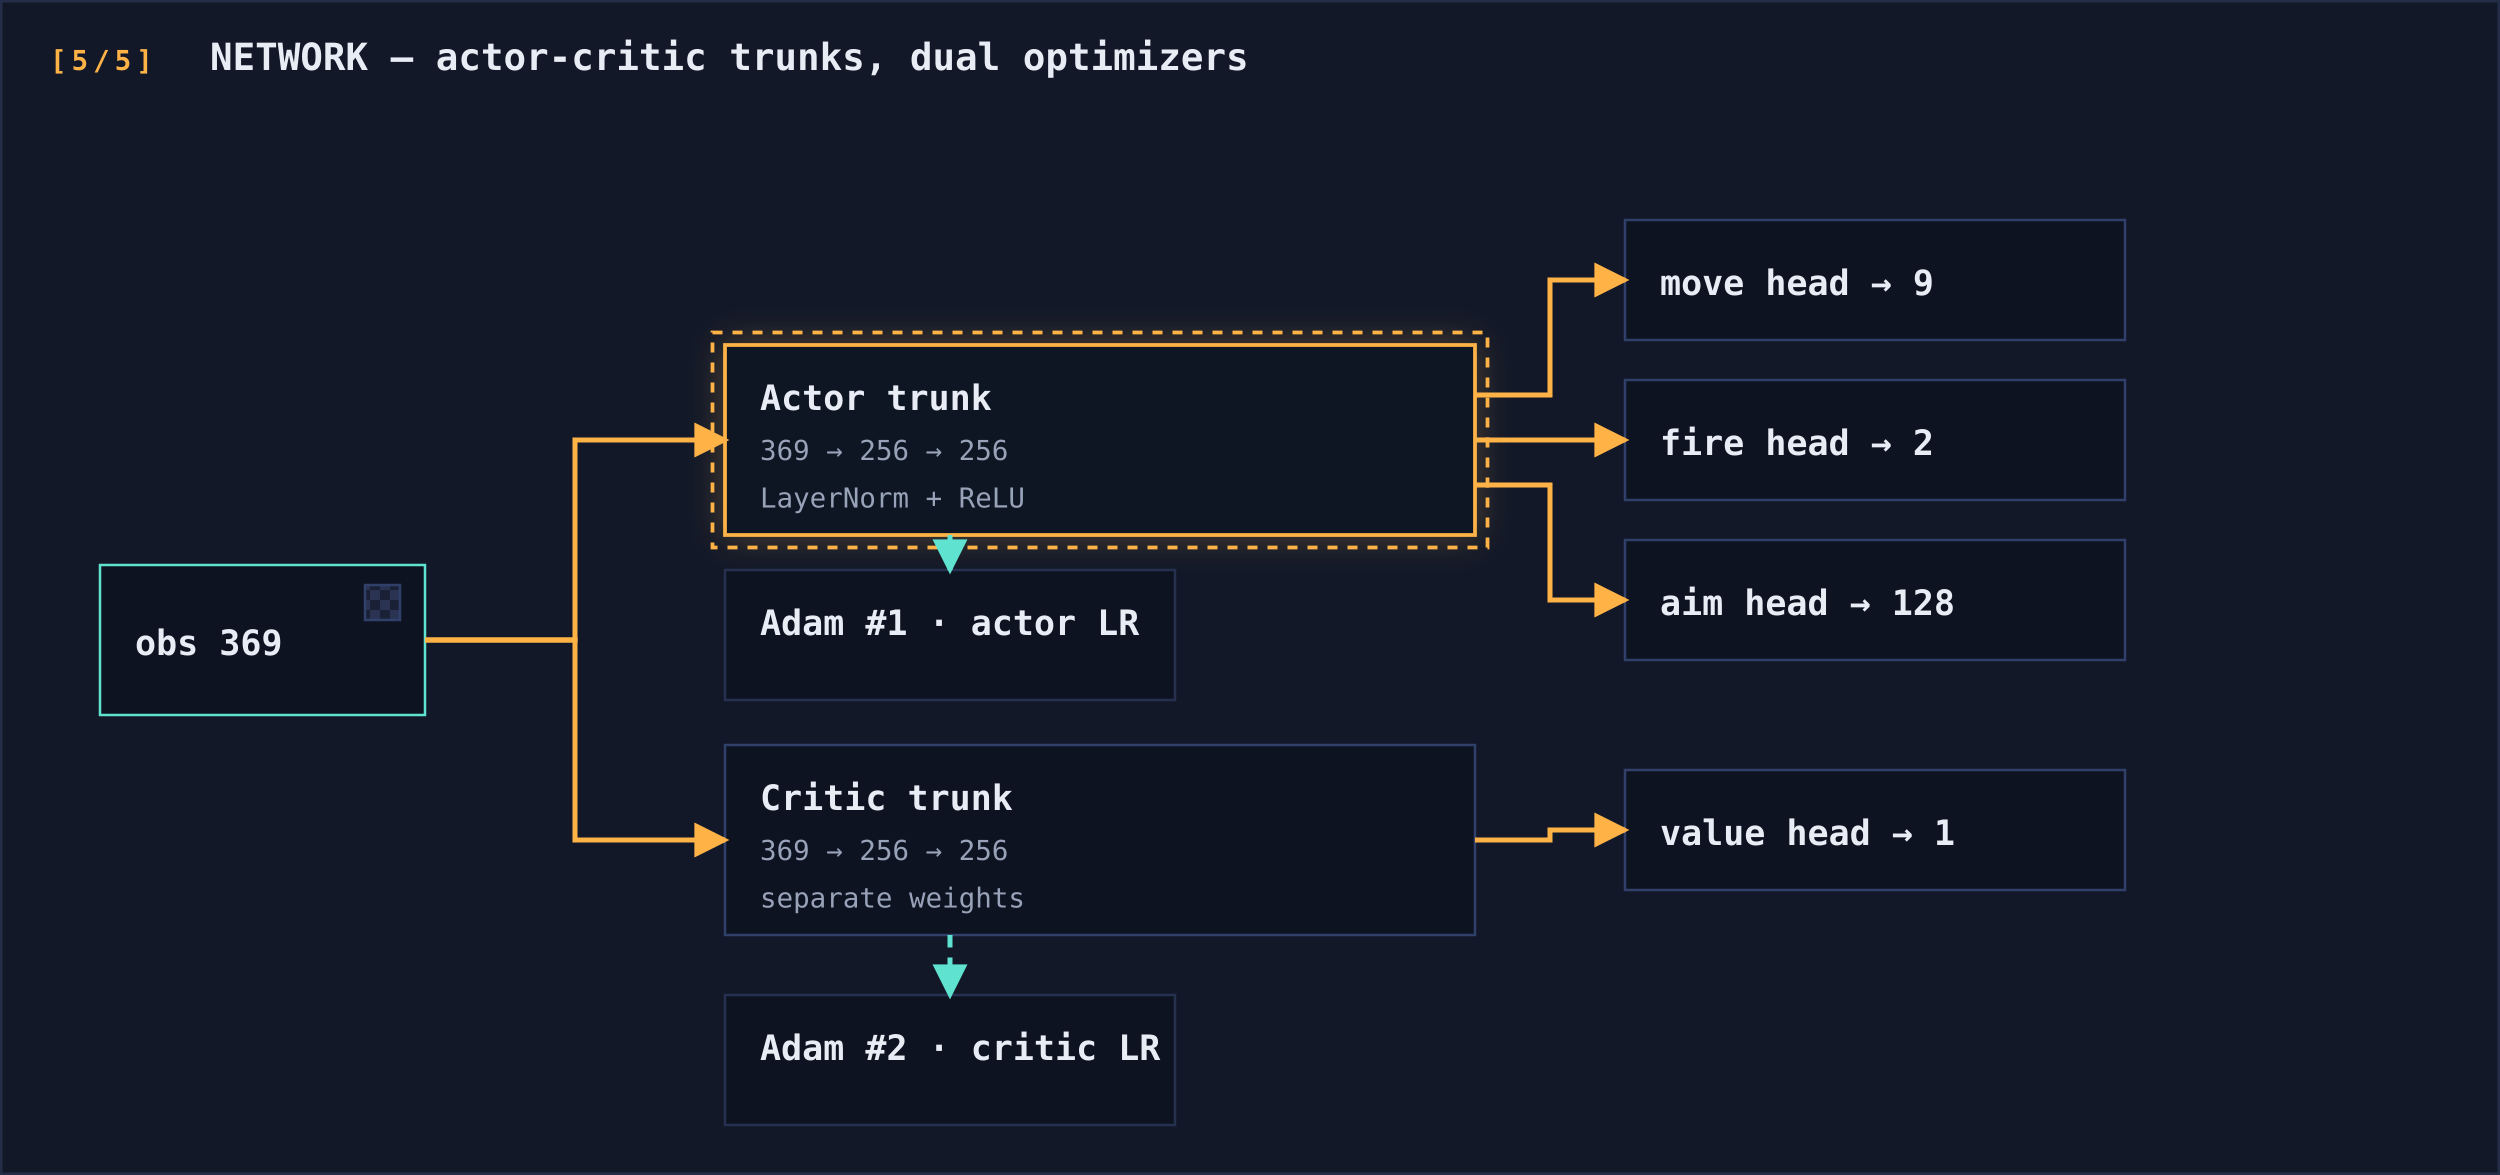
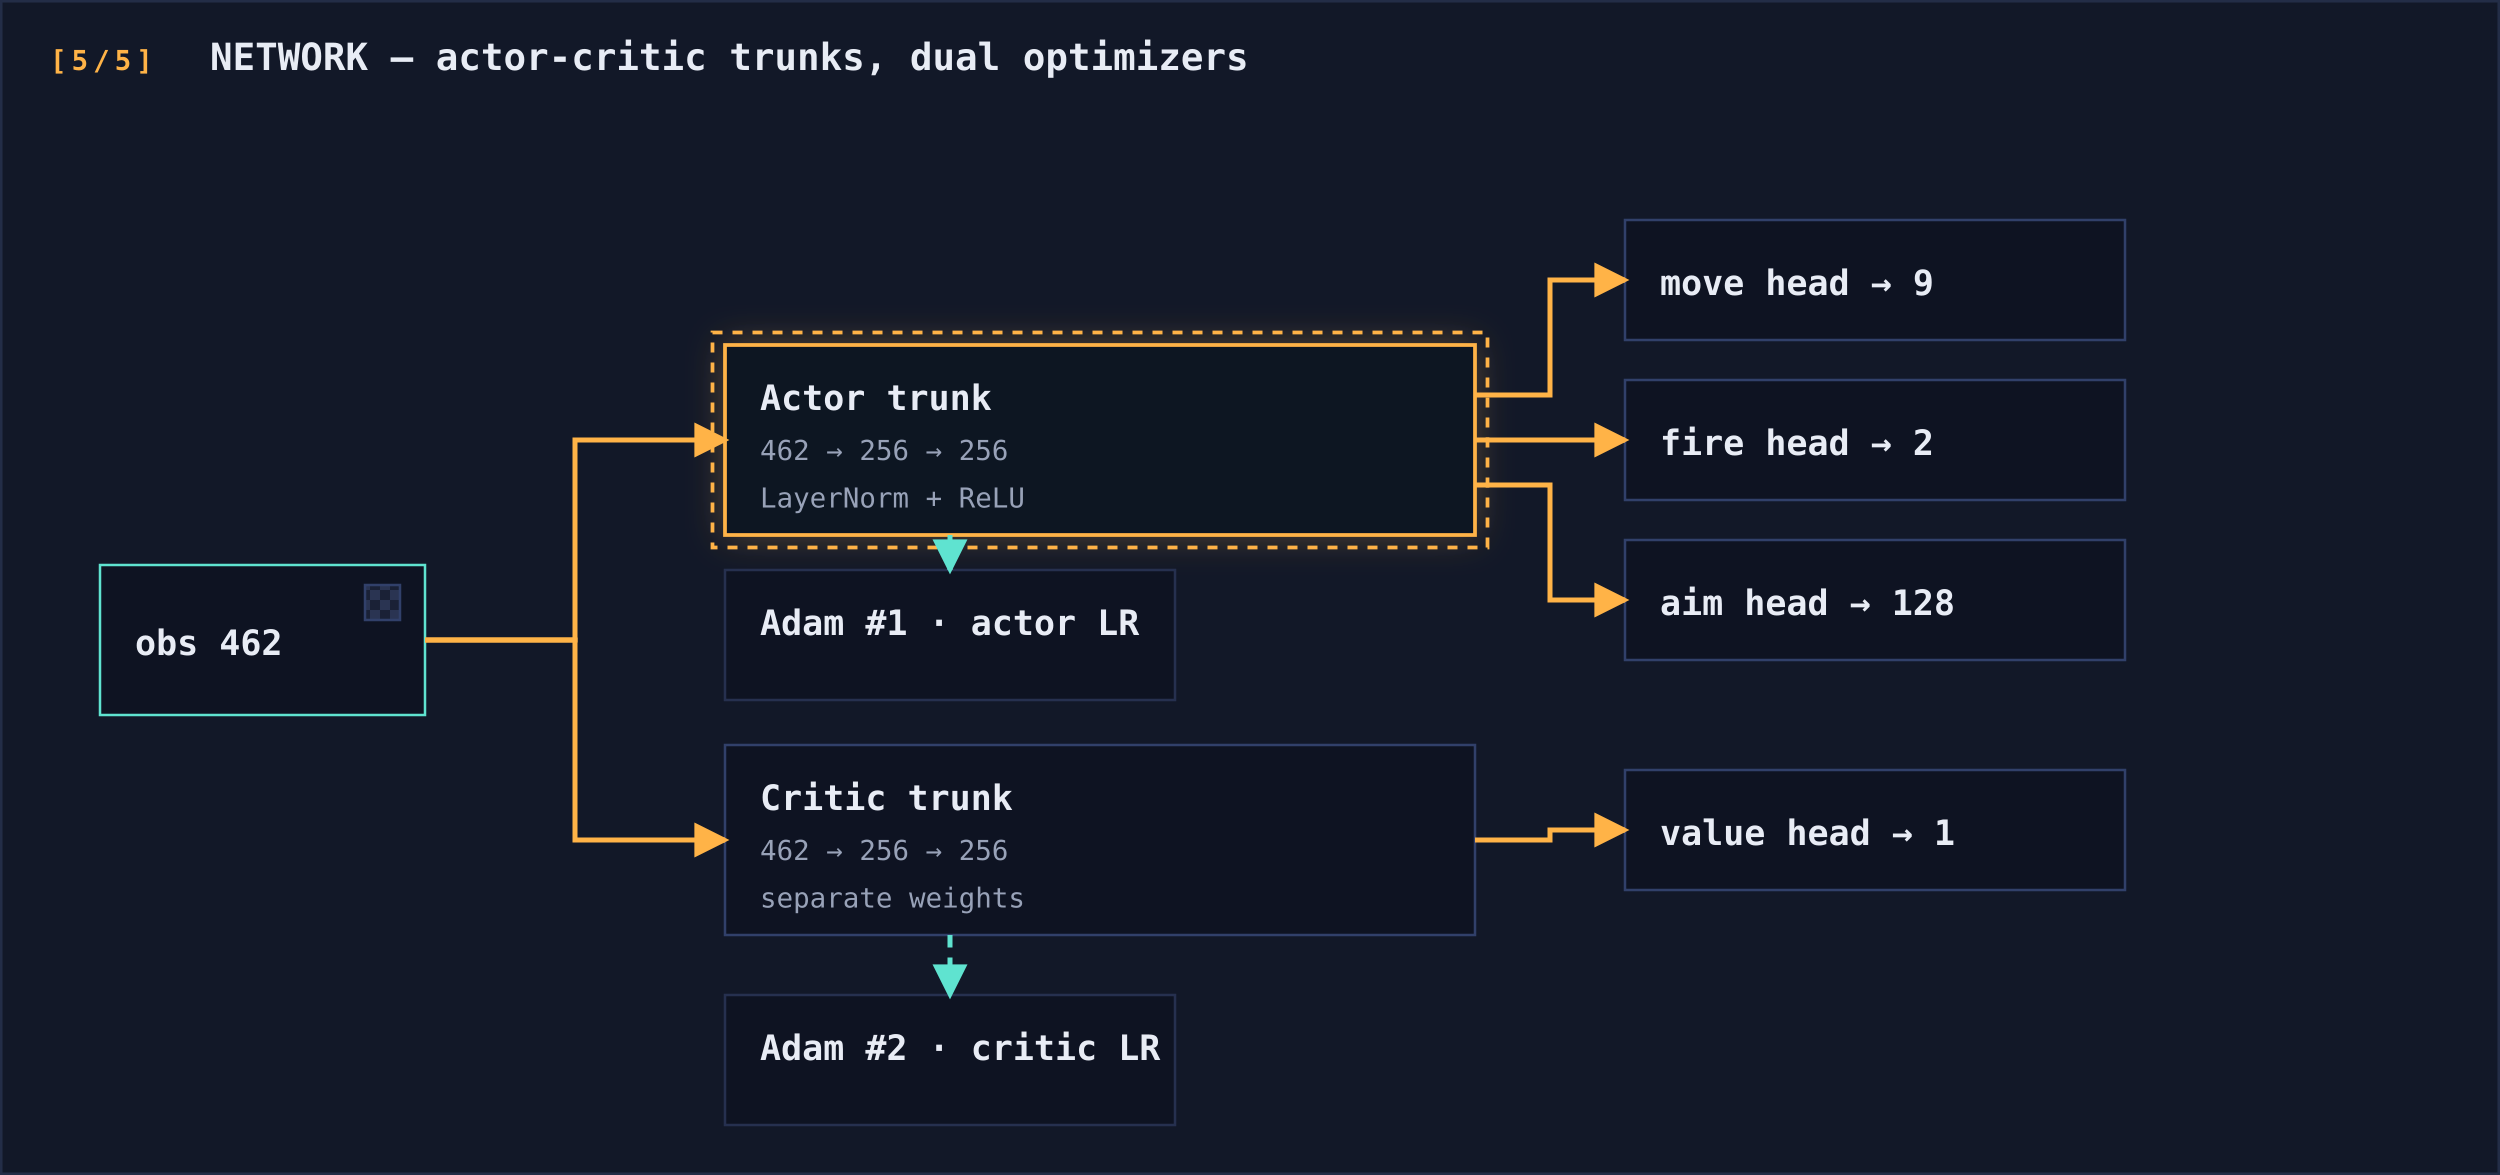
<svg xmlns="http://www.w3.org/2000/svg" viewBox="0 0 1000 470" role="img" aria-label="Network and observation contract">
  <style>
  text{font-family:Consolas,Menlo,'DejaVu Sans Mono',monospace;fill:#E8ECF5}
  .ttl{font-size:15px;font-weight:700;fill:#E8ECF5}
  .stp{font-size:11px;font-weight:700;fill:#FFB347;letter-spacing:2px}
  .n-title{font-size:14px;font-weight:700}
  .n-sub{font-size:11px;fill:#98A2B8}
  .edge{stroke:#FFB347;stroke-width:2;fill:none}
  .edge.data{stroke:#5FE3D0;stroke-width:2;stroke-dasharray:5 4}
  .elabel{font-size:11px;fill:#98A2B8}
  .elabel.data{fill:#5FE3D0}
  .node{fill:#0E1322;stroke:#31406A;stroke-width:1}
  .node.hot{stroke:#FFB347;stroke-width:1.5;filter:url(#glow5)}
  .node.data{stroke:#5FE3D0}
  .node.dim{stroke:#26304F}
  .chip{fill:url(#chk5);stroke:#31406A;stroke-width:1}
  .marquee{fill:none;stroke:#FFB347;stroke-width:1.5;stroke-dasharray:4 4}
  @media (prefers-reduced-motion:no-preference){
    .marquee{animation:march5 1.2s linear infinite}
    @keyframes march5{to{stroke-dashoffset:-16}}
  }
</style>
  <defs>
    <pattern id="chk5" width="8" height="8" patternUnits="userSpaceOnUse">
      <rect width="8" height="8" fill="#1A2136" />
      <rect width="4" height="4" fill="#2A3452" />
      <rect x="4" y="4" width="4" height="4" fill="#2A3452" />
    </pattern>
    <filter id="glow5" x="-30%" y="-30%" width="160%" height="160%">
      <feDropShadow dx="0" dy="0" stdDeviation="7" flood-color="#FFB347" flood-opacity="0.28" />
    </filter>
    <marker id="arr5" viewBox="0 0 8 8" refX="7" refY="4" markerWidth="7" markerHeight="7" orient="auto">
      <path d="M0 0 L8 4 L0 8 z" fill="#FFB347" />
    </marker>
    <marker id="arrData5" viewBox="0 0 8 8" refX="7" refY="4" markerWidth="7" markerHeight="7" orient="auto">
      <path d="M0 0 L8 4 L0 8 z" fill="#5FE3D0" />
    </marker>
  </defs>
  <rect x="0" y="0" width="1000" height="470" fill="#121828" />
  <rect x="0.5" y="0.5" width="999" height="469" fill="none" stroke="#232D47" />
  <text class="stp" x="20" y="28">[5/5]</text>
  <text class="ttl" x="84" y="28">NETWORK — actor-critic trunks, dual optimizers</text>
  <g transform="translate(0,48)">
    <g>
      <rect class="node data" x="40" y="178" width="130" height="60" />
      <rect class="chip" x="146" y="186" width="14" height="14" />
-       <text class="n-title" x="54" y="214">obs 369</text>
+       <text class="n-title" x="54" y="214">obs 462</text>
    </g>
    <g>
      <rect class="node hot" x="290" y="90" width="300" height="76" />
      <rect class="marquee" x="285" y="85" width="310" height="86" />
      <text class="n-title" x="304" y="116">Actor trunk</text>
-       <text class="n-sub" x="304" y="136">369 → 256 → 256</text>
+       <text class="n-sub" x="304" y="136">462 → 256 → 256</text>
      <text class="n-sub" x="304" y="155">LayerNorm + ReLU</text>
    </g>
    <g>
      <rect class="node" x="290" y="250" width="300" height="76" />
      <text class="n-title" x="304" y="276">Critic trunk</text>
-       <text class="n-sub" x="304" y="296">369 → 256 → 256</text>
+       <text class="n-sub" x="304" y="296">462 → 256 → 256</text>
      <text class="n-sub" x="304" y="315">separate weights</text>
    </g>
    <g>
      <rect class="node" x="650" y="40" width="200" height="48" />
      <text class="n-title" x="664" y="70">move head → 9</text>
    </g>
    <g>
      <rect class="node" x="650" y="104" width="200" height="48" />
      <text class="n-title" x="664" y="134">fire head → 2</text>
    </g>
    <g>
      <rect class="node" x="650" y="168" width="200" height="48" />
      <text class="n-title" x="664" y="198">aim head → 128</text>
    </g>
    <g>
      <rect class="node" x="650" y="260" width="200" height="48" />
      <text class="n-title" x="664" y="290">value head → 1</text>
    </g>
    <g>
      <rect class="node dim" x="290" y="180" width="180" height="52" />
      <text class="n-title" x="304" y="206" fill="#B8C0D4">Adam #1 · actor LR</text>
    </g>
    <g>
      <rect class="node dim" x="290" y="350" width="180" height="52" />
      <text class="n-title" x="304" y="376" fill="#B8C0D4">Adam #2 · critic LR</text>
    </g>
    <path class="edge" d="M170 208 H230 V128 H290" marker-end="url(#arr5)" />
    <path class="edge" d="M170 208 H230 V288 H290" marker-end="url(#arr5)" />
    <path class="edge" d="M590 110 H620 V64 H650" marker-end="url(#arr5)" />
    <path class="edge" d="M590 128 H650" marker-end="url(#arr5)" />
    <path class="edge" d="M590 146 H620 V192 H650" marker-end="url(#arr5)" />
    <path class="edge" d="M590 288 H620 V284 H650" marker-end="url(#arr5)" />
    <path class="edge data" d="M380 166 V180" marker-end="url(#arrData5)" />
    <path class="edge data" d="M380 326 V350" marker-end="url(#arrData5)" />
  </g>
</svg>
